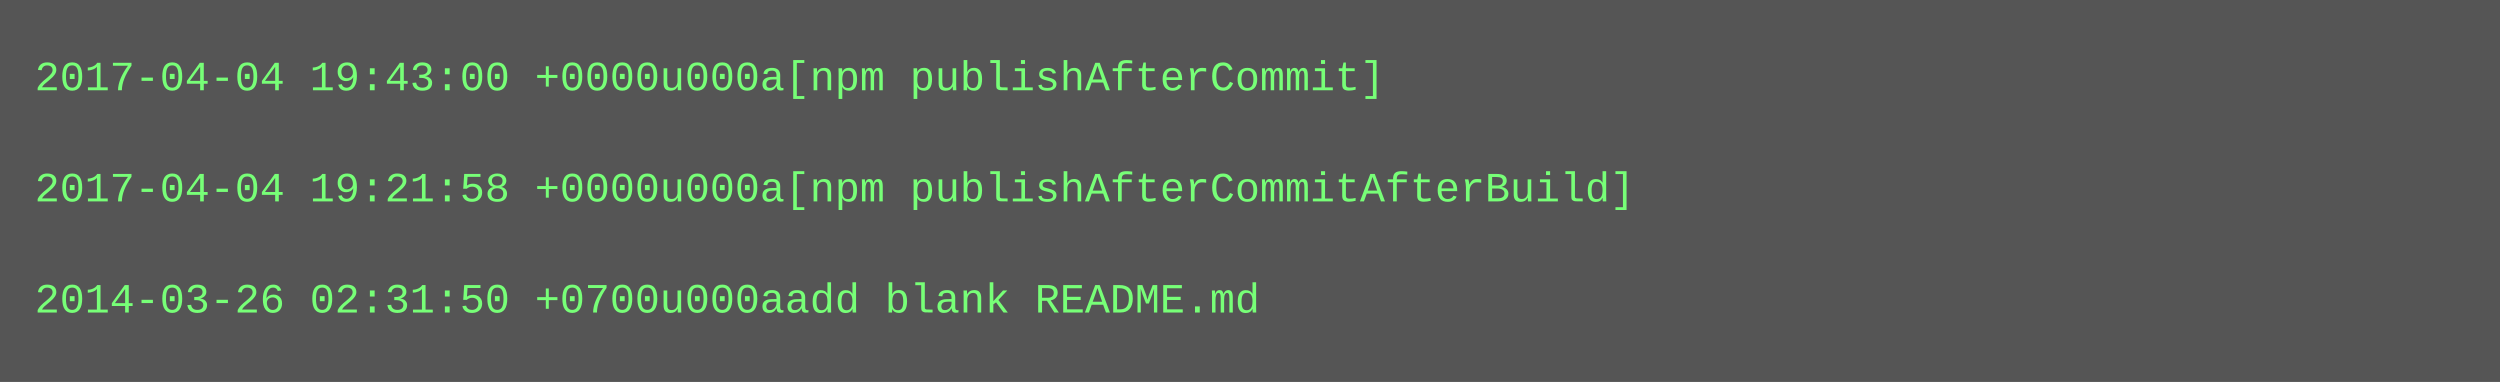
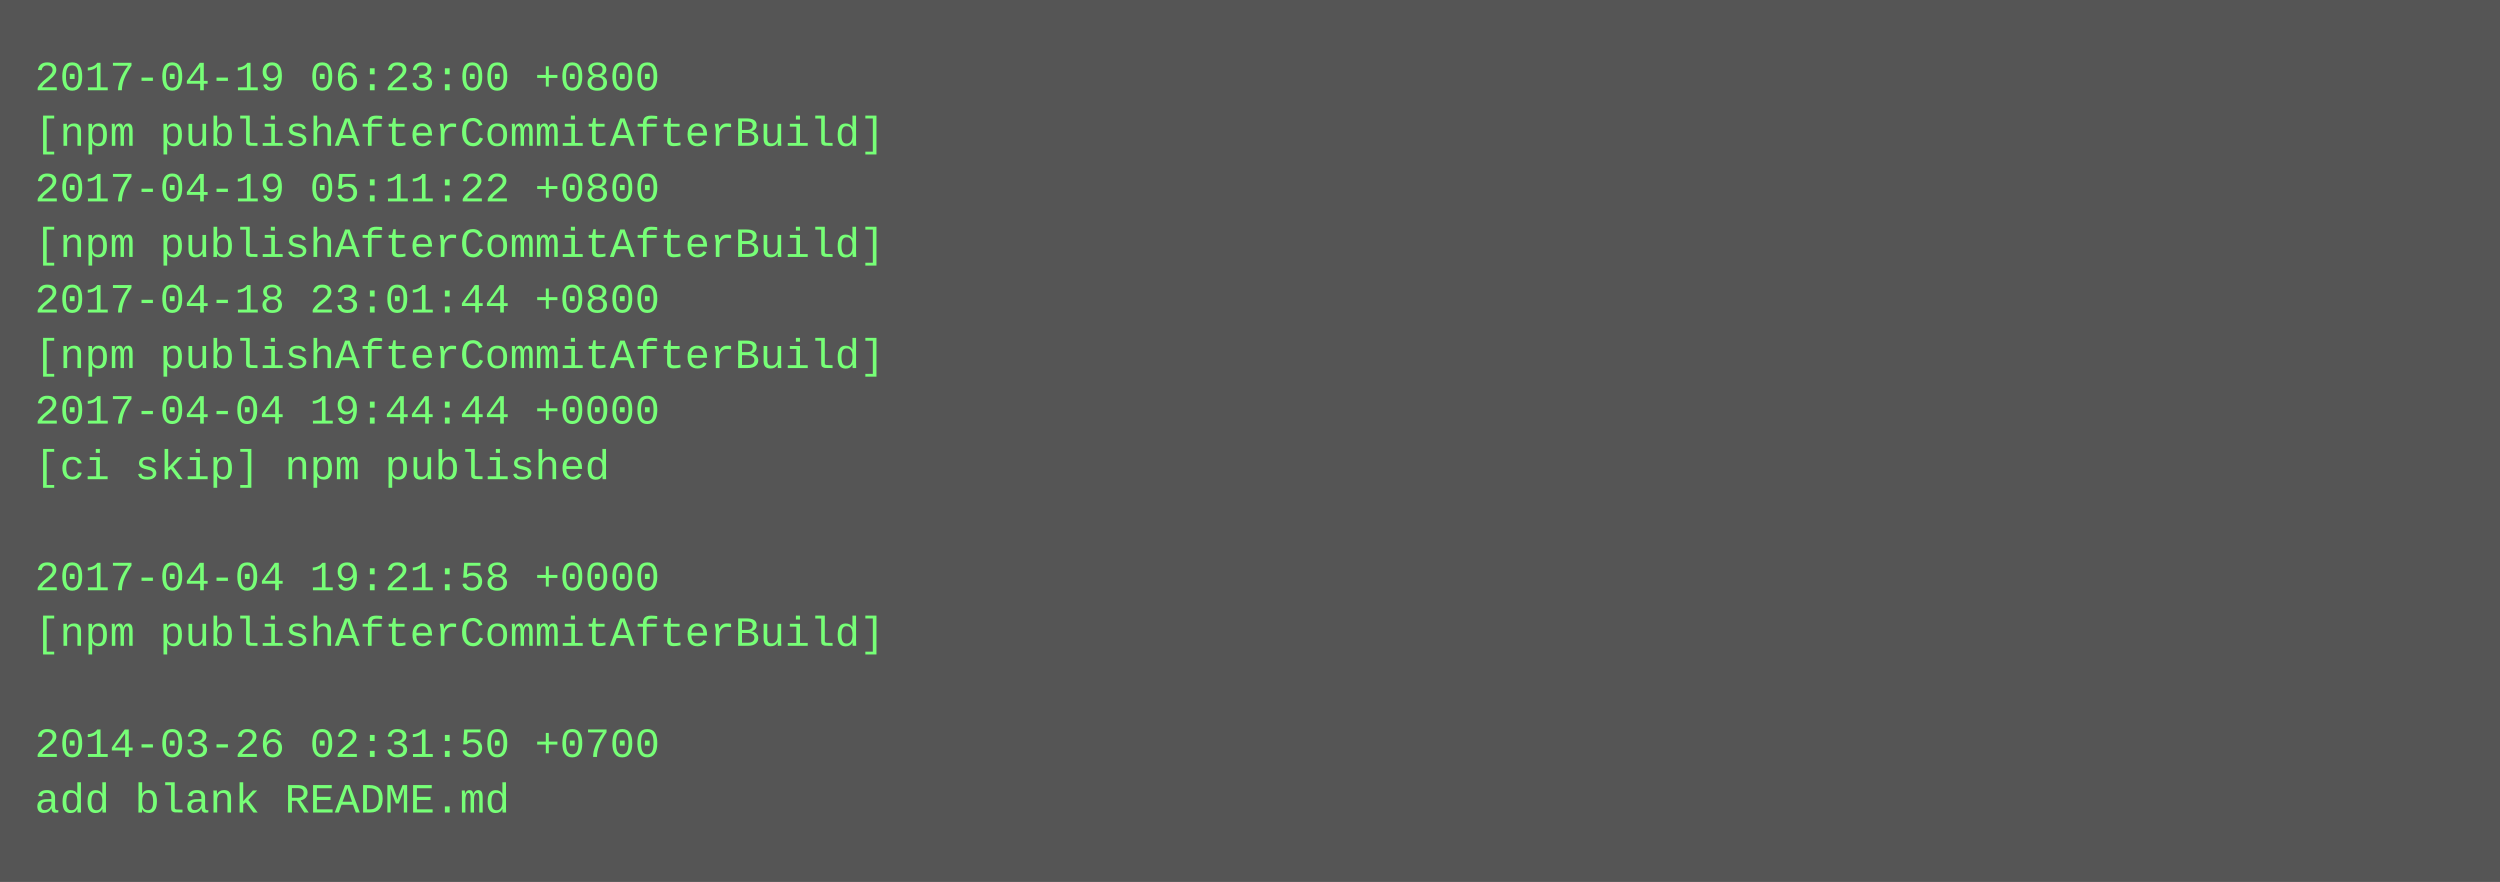
- <svg xmlns="http://www.w3.org/2000/svg" height="110" width="720">
-   <rect height="110" fill="#555" width="720" />
+ <svg xmlns="http://www.w3.org/2000/svg" height="254" width="720">
+   <rect height="254" fill="#555" width="720" />
  <text fill="#7f7" font-family="Courier New" font-size="12" xml:space="preserve">
-     <tspan x="10" y="26">2017-04-04 19:43:00 +0000u000a[npm publishAfterCommit]</tspan>
-     <tspan x="10" y="42" />
-     <tspan x="10" y="58">2017-04-04 19:21:58 +0000u000a[npm publishAfterCommitAfterBuild]</tspan>
-     <tspan x="10" y="74" />
-     <tspan x="10" y="90">2014-03-26 02:31:50 +0700u000aadd blank README.md</tspan>
+     <tspan x="10" y="26">2017-04-19 06:23:00 +0800</tspan>
+     <tspan x="10" y="42">[npm publishAfterCommitAfterBuild]</tspan>
+     <tspan x="10" y="58">2017-04-19 05:11:22 +0800</tspan>
+     <tspan x="10" y="74">[npm publishAfterCommitAfterBuild]</tspan>
+     <tspan x="10" y="90">2017-04-18 23:01:44 +0800</tspan>
+     <tspan x="10" y="106">[npm publishAfterCommitAfterBuild]</tspan>
+     <tspan x="10" y="122">2017-04-04 19:44:44 +0000</tspan>
+     <tspan x="10" y="138">[ci skip] npm published</tspan>
+     <tspan x="10" y="154" />
+     <tspan x="10" y="170">2017-04-04 19:21:58 +0000</tspan>
+     <tspan x="10" y="186">[npm publishAfterCommitAfterBuild]</tspan>
+     <tspan x="10" y="202" />
+     <tspan x="10" y="218">2014-03-26 02:31:50 +0700</tspan>
+     <tspan x="10" y="234">add blank README.md</tspan>
  </text>
</svg>
